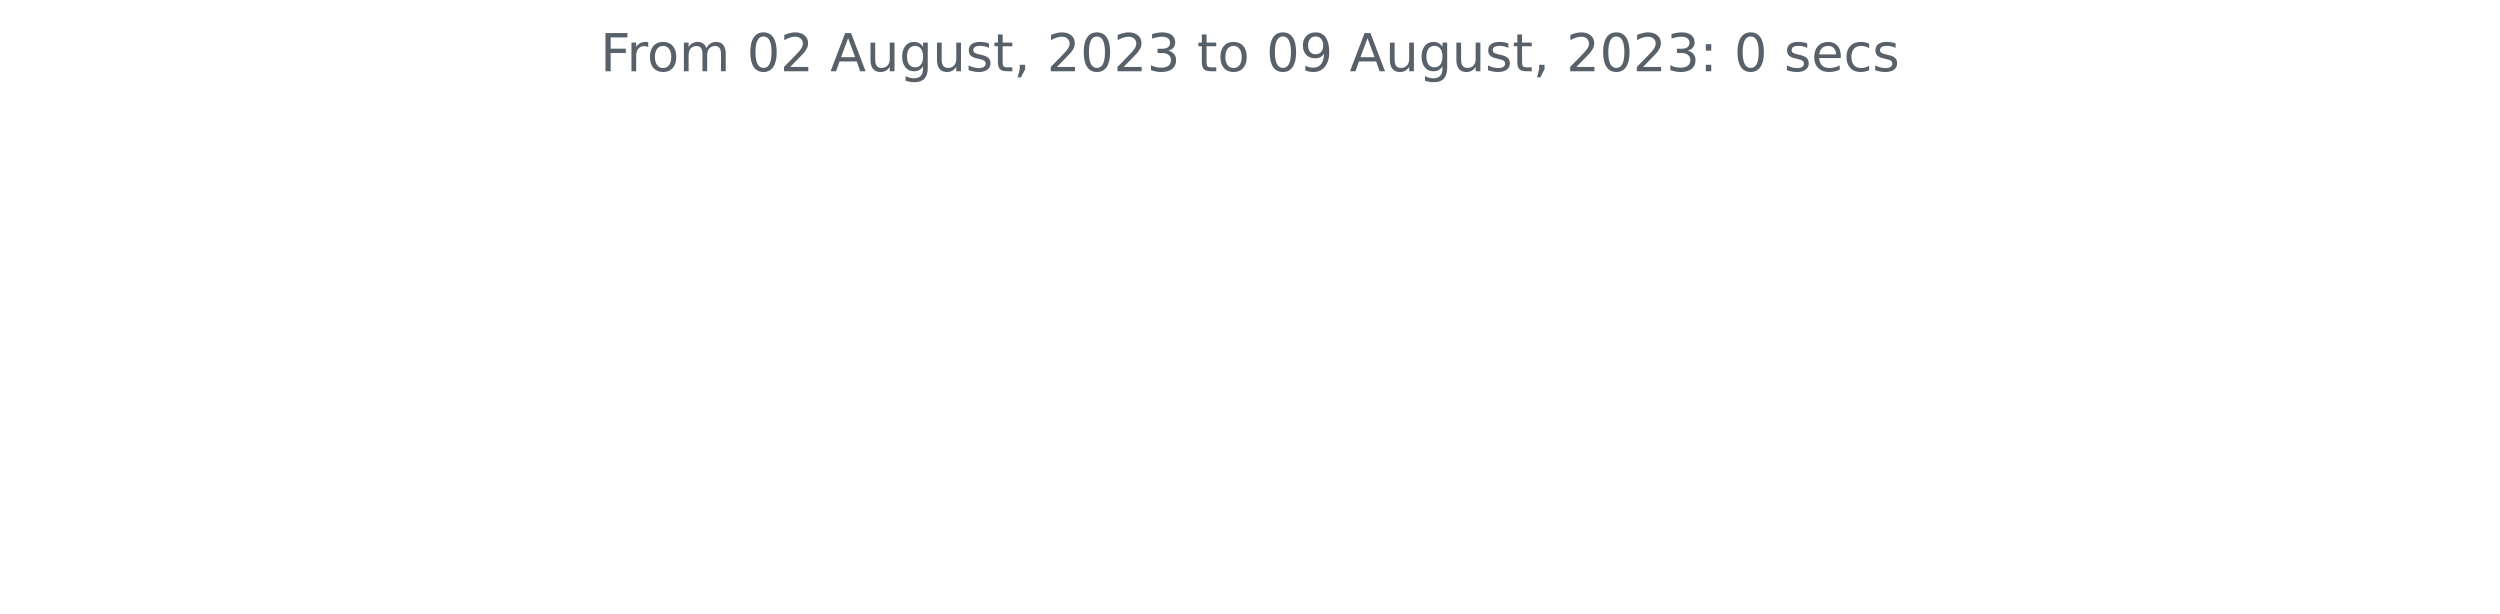
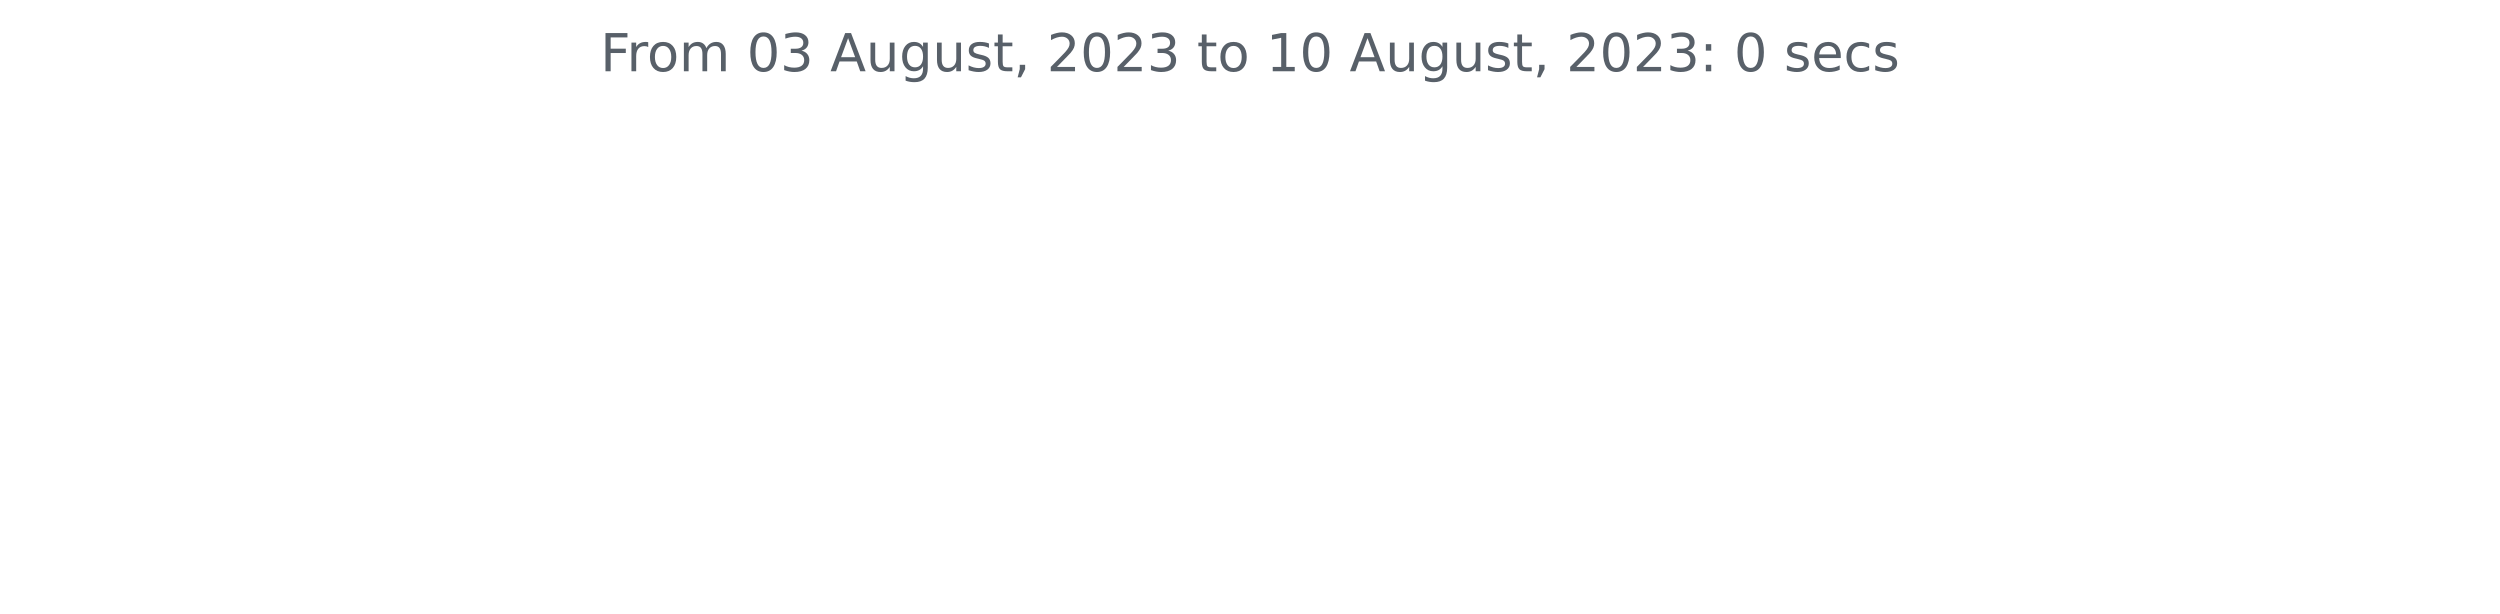
<svg xmlns="http://www.w3.org/2000/svg" xmlns:xlink="http://www.w3.org/1999/xlink" width="572.4pt" height="140.398pt" viewBox="0 0 572.4 140.398" version="1.1">
  <defs>
    <style type="text/css">*{stroke-linejoin: round; stroke-linecap: butt}</style>
  </defs>
  <g id="figure_1">
    <g id="patch_1">
      <path d="M 0 140.398  L 572.4 140.398  L 572.4 0  L 0 0  L 0 140.398  z " style="fill: none" />
    </g>
    <g id="axes_1">
      <g id="matplotlib.axis_1" />
      <g id="matplotlib.axis_2" />
      <g id="text_1">
        <g style="fill: #586069" transform="translate(137.4544 16.31812)scale(0.12 -0.12)">
          <defs>
            <path id="DejaVuSans-46" d="M 628 4666  L 3309 4666  L 3309 4134  L 1259 4134  L 1259 2759  L 3109 2759  L 3109 2228  L 1259 2228  L 1259 0  L 628 0  L 628 4666  z " transform="scale(0.015625)" />
            <path id="DejaVuSans-72" d="M 2631 2963  Q 2534 3019 2420 3045  Q 2306 3072 2169 3072  Q 1681 3072 1420 2755  Q 1159 2438 1159 1844  L 1159 0  L 581 0  L 581 3500  L 1159 3500  L 1159 2956  Q 1341 3275 1631 3429  Q 1922 3584 2338 3584  Q 2397 3584 2469 3576  Q 2541 3569 2628 3553  L 2631 2963  z " transform="scale(0.015625)" />
            <path id="DejaVuSans-6f" d="M 1959 3097  Q 1497 3097 1228 2736  Q 959 2375 959 1747  Q 959 1119 1226 758  Q 1494 397 1959 397  Q 2419 397 2687 759  Q 2956 1122 2956 1747  Q 2956 2369 2687 2733  Q 2419 3097 1959 3097  z M 1959 3584  Q 2709 3584 3137 3096  Q 3566 2609 3566 1747  Q 3566 888 3137 398  Q 2709 -91 1959 -91  Q 1206 -91 779 398  Q 353 888 353 1747  Q 353 2609 779 3096  Q 1206 3584 1959 3584  z " transform="scale(0.015625)" />
            <path id="DejaVuSans-6d" d="M 3328 2828  Q 3544 3216 3844 3400  Q 4144 3584 4550 3584  Q 5097 3584 5394 3201  Q 5691 2819 5691 2113  L 5691 0  L 5113 0  L 5113 2094  Q 5113 2597 4934 2840  Q 4756 3084 4391 3084  Q 3944 3084 3684 2787  Q 3425 2491 3425 1978  L 3425 0  L 2847 0  L 2847 2094  Q 2847 2600 2669 2842  Q 2491 3084 2119 3084  Q 1678 3084 1418 2786  Q 1159 2488 1159 1978  L 1159 0  L 581 0  L 581 3500  L 1159 3500  L 1159 2956  Q 1356 3278 1631 3431  Q 1906 3584 2284 3584  Q 2666 3584 2933 3390  Q 3200 3197 3328 2828  z " transform="scale(0.015625)" />
            <path id="DejaVuSans-20" transform="scale(0.015625)" />
            <path id="DejaVuSans-30" d="M 2034 4250  Q 1547 4250 1301 3770  Q 1056 3291 1056 2328  Q 1056 1369 1301 889  Q 1547 409 2034 409  Q 2525 409 2770 889  Q 3016 1369 3016 2328  Q 3016 3291 2770 3770  Q 2525 4250 2034 4250  z M 2034 4750  Q 2819 4750 3233 4129  Q 3647 3509 3647 2328  Q 3647 1150 3233 529  Q 2819 -91 2034 -91  Q 1250 -91 836 529  Q 422 1150 422 2328  Q 422 3509 836 4129  Q 1250 4750 2034 4750  z " transform="scale(0.015625)" />
-             <path id="DejaVuSans-32" d="M 1228 531  L 3431 531  L 3431 0  L 469 0  L 469 531  Q 828 903 1448 1529  Q 2069 2156 2228 2338  Q 2531 2678 2651 2914  Q 2772 3150 2772 3378  Q 2772 3750 2511 3984  Q 2250 4219 1831 4219  Q 1534 4219 1204 4116  Q 875 4013 500 3803  L 500 4441  Q 881 4594 1212 4672  Q 1544 4750 1819 4750  Q 2544 4750 2975 4387  Q 3406 4025 3406 3419  Q 3406 3131 3298 2873  Q 3191 2616 2906 2266  Q 2828 2175 2409 1742  Q 1991 1309 1228 531  z " transform="scale(0.015625)" />
+             <path id="DejaVuSans-33" d="M 2597 2516  Q 3050 2419 3304 2112  Q 3559 1806 3559 1356  Q 3559 666 3084 287  Q 2609 -91 1734 -91  Q 1441 -91 1130 -33  Q 819 25 488 141  L 488 750  Q 750 597 1062 519  Q 1375 441 1716 441  Q 2309 441 2620 675  Q 2931 909 2931 1356  Q 2931 1769 2642 2001  Q 2353 2234 1838 2234  L 1294 2234  L 1294 2753  L 1863 2753  Q 2328 2753 2575 2939  Q 2822 3125 2822 3475  Q 2822 3834 2567 4026  Q 2313 4219 1838 4219  Q 1578 4219 1281 4162  Q 984 4106 628 3988  L 628 4550  Q 988 4650 1302 4700  Q 1616 4750 1894 4750  Q 2613 4750 3031 4423  Q 3450 4097 3450 3541  Q 3450 3153 3228 2886  Q 3006 2619 2597 2516  z " transform="scale(0.015625)" />
            <path id="DejaVuSans-41" d="M 2188 4044  L 1331 1722  L 3047 1722  L 2188 4044  z M 1831 4666  L 2547 4666  L 4325 0  L 3669 0  L 3244 1197  L 1141 1197  L 716 0  L 50 0  L 1831 4666  z " transform="scale(0.015625)" />
            <path id="DejaVuSans-75" d="M 544 1381  L 544 3500  L 1119 3500  L 1119 1403  Q 1119 906 1312 657  Q 1506 409 1894 409  Q 2359 409 2629 706  Q 2900 1003 2900 1516  L 2900 3500  L 3475 3500  L 3475 0  L 2900 0  L 2900 538  Q 2691 219 2414 64  Q 2138 -91 1772 -91  Q 1169 -91 856 284  Q 544 659 544 1381  z M 1991 3584  L 1991 3584  z " transform="scale(0.015625)" />
            <path id="DejaVuSans-67" d="M 2906 1791  Q 2906 2416 2648 2759  Q 2391 3103 1925 3103  Q 1463 3103 1205 2759  Q 947 2416 947 1791  Q 947 1169 1205 825  Q 1463 481 1925 481  Q 2391 481 2648 825  Q 2906 1169 2906 1791  z M 3481 434  Q 3481 -459 3084 -895  Q 2688 -1331 1869 -1331  Q 1566 -1331 1297 -1286  Q 1028 -1241 775 -1147  L 775 -588  Q 1028 -725 1275 -790  Q 1522 -856 1778 -856  Q 2344 -856 2625 -561  Q 2906 -266 2906 331  L 2906 616  Q 2728 306 2450 153  Q 2172 0 1784 0  Q 1141 0 747 490  Q 353 981 353 1791  Q 353 2603 747 3093  Q 1141 3584 1784 3584  Q 2172 3584 2450 3431  Q 2728 3278 2906 2969  L 2906 3500  L 3481 3500  L 3481 434  z " transform="scale(0.015625)" />
            <path id="DejaVuSans-73" d="M 2834 3397  L 2834 2853  Q 2591 2978 2328 3040  Q 2066 3103 1784 3103  Q 1356 3103 1142 2972  Q 928 2841 928 2578  Q 928 2378 1081 2264  Q 1234 2150 1697 2047  L 1894 2003  Q 2506 1872 2764 1633  Q 3022 1394 3022 966  Q 3022 478 2636 193  Q 2250 -91 1575 -91  Q 1294 -91 989 -36  Q 684 19 347 128  L 347 722  Q 666 556 975 473  Q 1284 391 1588 391  Q 1994 391 2212 530  Q 2431 669 2431 922  Q 2431 1156 2273 1281  Q 2116 1406 1581 1522  L 1381 1569  Q 847 1681 609 1914  Q 372 2147 372 2553  Q 372 3047 722 3315  Q 1072 3584 1716 3584  Q 2034 3584 2315 3537  Q 2597 3491 2834 3397  z " transform="scale(0.015625)" />
            <path id="DejaVuSans-74" d="M 1172 4494  L 1172 3500  L 2356 3500  L 2356 3053  L 1172 3053  L 1172 1153  Q 1172 725 1289 603  Q 1406 481 1766 481  L 2356 481  L 2356 0  L 1766 0  Q 1100 0 847 248  Q 594 497 594 1153  L 594 3053  L 172 3053  L 172 3500  L 594 3500  L 594 4494  L 1172 4494  z " transform="scale(0.015625)" />
            <path id="DejaVuSans-2c" d="M 750 794  L 1409 794  L 1409 256  L 897 -744  L 494 -744  L 750 256  L 750 794  z " transform="scale(0.015625)" />
-             <path id="DejaVuSans-33" d="M 2597 2516  Q 3050 2419 3304 2112  Q 3559 1806 3559 1356  Q 3559 666 3084 287  Q 2609 -91 1734 -91  Q 1441 -91 1130 -33  Q 819 25 488 141  L 488 750  Q 750 597 1062 519  Q 1375 441 1716 441  Q 2309 441 2620 675  Q 2931 909 2931 1356  Q 2931 1769 2642 2001  Q 2353 2234 1838 2234  L 1294 2234  L 1294 2753  L 1863 2753  Q 2328 2753 2575 2939  Q 2822 3125 2822 3475  Q 2822 3834 2567 4026  Q 2313 4219 1838 4219  Q 1578 4219 1281 4162  Q 984 4106 628 3988  L 628 4550  Q 988 4650 1302 4700  Q 1616 4750 1894 4750  Q 2613 4750 3031 4423  Q 3450 4097 3450 3541  Q 3450 3153 3228 2886  Q 3006 2619 2597 2516  z " transform="scale(0.015625)" />
-             <path id="DejaVuSans-39" d="M 703 97  L 703 672  Q 941 559 1184 500  Q 1428 441 1663 441  Q 2288 441 2617 861  Q 2947 1281 2994 2138  Q 2813 1869 2534 1725  Q 2256 1581 1919 1581  Q 1219 1581 811 2004  Q 403 2428 403 3163  Q 403 3881 828 4315  Q 1253 4750 1959 4750  Q 2769 4750 3195 4129  Q 3622 3509 3622 2328  Q 3622 1225 3098 567  Q 2575 -91 1691 -91  Q 1453 -91 1209 -44  Q 966 3 703 97  z M 1959 2075  Q 2384 2075 2632 2365  Q 2881 2656 2881 3163  Q 2881 3666 2632 3958  Q 2384 4250 1959 4250  Q 1534 4250 1286 3958  Q 1038 3666 1038 3163  Q 1038 2656 1286 2365  Q 1534 2075 1959 2075  z " transform="scale(0.015625)" />
+             <path id="DejaVuSans-32" d="M 1228 531  L 3431 531  L 3431 0  L 469 0  L 469 531  Q 828 903 1448 1529  Q 2069 2156 2228 2338  Q 2531 2678 2651 2914  Q 2772 3150 2772 3378  Q 2772 3750 2511 3984  Q 2250 4219 1831 4219  Q 1534 4219 1204 4116  Q 875 4013 500 3803  L 500 4441  Q 881 4594 1212 4672  Q 1544 4750 1819 4750  Q 2544 4750 2975 4387  Q 3406 4025 3406 3419  Q 3406 3131 3298 2873  Q 3191 2616 2906 2266  Q 2828 2175 2409 1742  Q 1991 1309 1228 531  z " transform="scale(0.015625)" />
+             <path id="DejaVuSans-31" d="M 794 531  L 1825 531  L 1825 4091  L 703 3866  L 703 4441  L 1819 4666  L 2450 4666  L 2450 531  L 3481 531  L 3481 0  L 794 0  L 794 531  z " transform="scale(0.015625)" />
            <path id="DejaVuSans-3a" d="M 750 794  L 1409 794  L 1409 0  L 750 0  L 750 794  z M 750 3309  L 1409 3309  L 1409 2516  L 750 2516  L 750 3309  z " transform="scale(0.015625)" />
            <path id="DejaVuSans-65" d="M 3597 1894  L 3597 1613  L 953 1613  Q 991 1019 1311 708  Q 1631 397 2203 397  Q 2534 397 2845 478  Q 3156 559 3463 722  L 3463 178  Q 3153 47 2828 -22  Q 2503 -91 2169 -91  Q 1331 -91 842 396  Q 353 884 353 1716  Q 353 2575 817 3079  Q 1281 3584 2069 3584  Q 2775 3584 3186 3129  Q 3597 2675 3597 1894  z M 3022 2063  Q 3016 2534 2758 2815  Q 2500 3097 2075 3097  Q 1594 3097 1305 2825  Q 1016 2553 972 2059  L 3022 2063  z " transform="scale(0.015625)" />
            <path id="DejaVuSans-63" d="M 3122 3366  L 3122 2828  Q 2878 2963 2633 3030  Q 2388 3097 2138 3097  Q 1578 3097 1268 2742  Q 959 2388 959 1747  Q 959 1106 1268 751  Q 1578 397 2138 397  Q 2388 397 2633 464  Q 2878 531 3122 666  L 3122 134  Q 2881 22 2623 -34  Q 2366 -91 2075 -91  Q 1284 -91 818 406  Q 353 903 353 1747  Q 353 2603 823 3093  Q 1294 3584 2113 3584  Q 2378 3584 2631 3529  Q 2884 3475 3122 3366  z " transform="scale(0.015625)" />
          </defs>
          <use xlink:href="#DejaVuSans-46" />
          <use xlink:href="#DejaVuSans-72" x="50.27" />
          <use xlink:href="#DejaVuSans-6f" x="89.133" />
          <use xlink:href="#DejaVuSans-6d" x="150.314" />
          <use xlink:href="#DejaVuSans-20" x="247.727" />
          <use xlink:href="#DejaVuSans-30" x="279.514" />
-           <use xlink:href="#DejaVuSans-32" x="343.137" />
+           <use xlink:href="#DejaVuSans-33" x="343.137" />
          <use xlink:href="#DejaVuSans-20" x="406.76" />
          <use xlink:href="#DejaVuSans-41" x="438.547" />
          <use xlink:href="#DejaVuSans-75" x="506.955" />
          <use xlink:href="#DejaVuSans-67" x="570.334" />
          <use xlink:href="#DejaVuSans-75" x="633.811" />
          <use xlink:href="#DejaVuSans-73" x="697.189" />
          <use xlink:href="#DejaVuSans-74" x="749.289" />
          <use xlink:href="#DejaVuSans-2c" x="788.498" />
          <use xlink:href="#DejaVuSans-20" x="820.285" />
          <use xlink:href="#DejaVuSans-32" x="852.072" />
          <use xlink:href="#DejaVuSans-30" x="915.695" />
          <use xlink:href="#DejaVuSans-32" x="979.318" />
          <use xlink:href="#DejaVuSans-33" x="1042.941" />
          <use xlink:href="#DejaVuSans-20" x="1106.564" />
          <use xlink:href="#DejaVuSans-74" x="1138.352" />
          <use xlink:href="#DejaVuSans-6f" x="1177.561" />
          <use xlink:href="#DejaVuSans-20" x="1238.742" />
-           <use xlink:href="#DejaVuSans-30" x="1270.529" />
-           <use xlink:href="#DejaVuSans-39" x="1334.152" />
+           <use xlink:href="#DejaVuSans-31" x="1270.529" />
+           <use xlink:href="#DejaVuSans-30" x="1334.152" />
          <use xlink:href="#DejaVuSans-20" x="1397.775" />
          <use xlink:href="#DejaVuSans-41" x="1429.562" />
          <use xlink:href="#DejaVuSans-75" x="1497.971" />
          <use xlink:href="#DejaVuSans-67" x="1561.35" />
          <use xlink:href="#DejaVuSans-75" x="1624.826" />
          <use xlink:href="#DejaVuSans-73" x="1688.205" />
          <use xlink:href="#DejaVuSans-74" x="1740.305" />
          <use xlink:href="#DejaVuSans-2c" x="1779.514" />
          <use xlink:href="#DejaVuSans-20" x="1811.301" />
          <use xlink:href="#DejaVuSans-32" x="1843.088" />
          <use xlink:href="#DejaVuSans-30" x="1906.711" />
          <use xlink:href="#DejaVuSans-32" x="1970.334" />
          <use xlink:href="#DejaVuSans-33" x="2033.957" />
          <use xlink:href="#DejaVuSans-3a" x="2097.58" />
          <use xlink:href="#DejaVuSans-20" x="2131.271" />
          <use xlink:href="#DejaVuSans-30" x="2163.059" />
          <use xlink:href="#DejaVuSans-20" x="2226.682" />
          <use xlink:href="#DejaVuSans-73" x="2258.469" />
          <use xlink:href="#DejaVuSans-65" x="2310.568" />
          <use xlink:href="#DejaVuSans-63" x="2372.092" />
          <use xlink:href="#DejaVuSans-73" x="2427.072" />
        </g>
      </g>
    </g>
  </g>
</svg>
